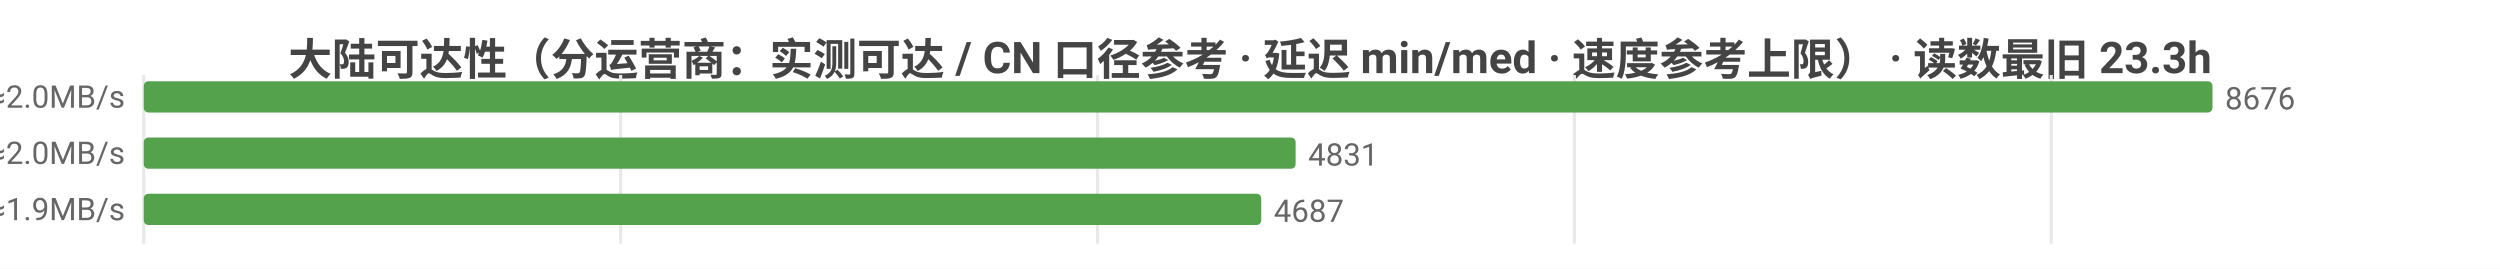
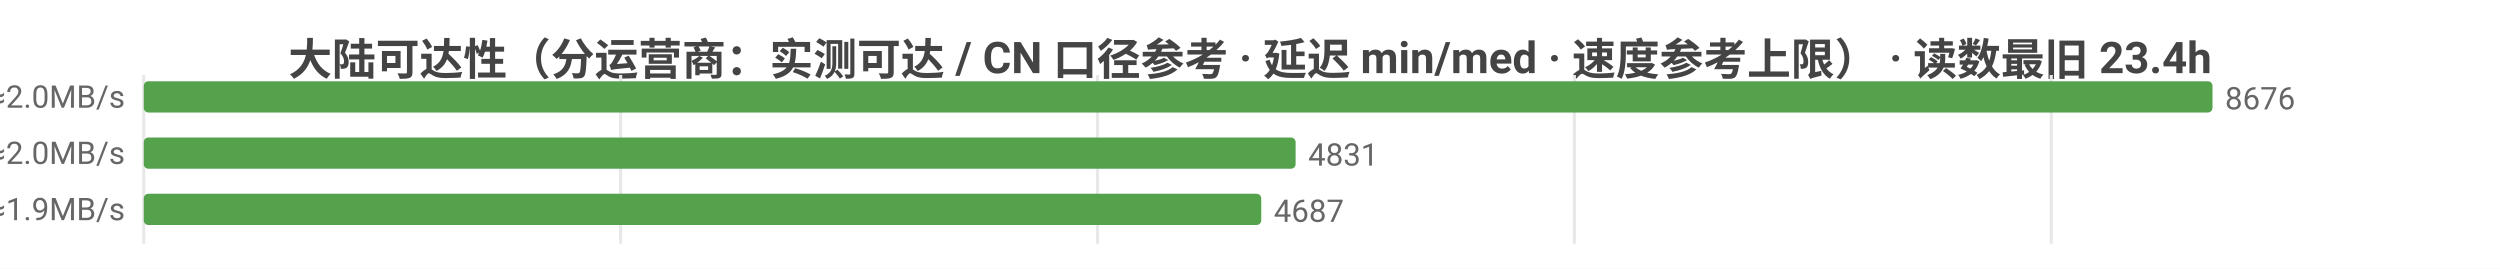
<svg xmlns="http://www.w3.org/2000/svg" width="800" height="86" viewBox="0 0 800 86">
  <rect width="800" height="86" fill="#ffffff" />
  <style>text{font-family:system-ui,-apple-system,'Segoe UI',Roboto,'PingFang SC','Microsoft YaHei','Noto Sans CJK SC',sans-serif}.g{stroke:#e8e8e8;stroke-width:1}.a{stroke:#999;stroke-width:1}.t{font-size:10px;fill:#666}.m{font-size:10px;text-anchor:middle;fill:#666}.e{font-size:10px;text-anchor:end;fill:#666}.l{font-size:11px;fill:#333}.tt{font-size:14px;font-weight:600;text-anchor:middle;fill:#444}.em{font-size:13px;text-anchor:middle;fill:#999}</style>
-   <text class="tt" x="400.0" y="24">大陆可达性（分运营商：实测可达 / CN 口径参考 · 延迟 min/med · 速度参考上限） · 读数最旧 23.3h</text>
+   <text class="tt" x="400.0" y="24">大陆可达性（分运营商：实测可达 / CN 口径参考 · 延迟 min/med · 速度参考上限） · 读数最旧 23.4h</text>
  <line class="g" x1="46" y1="24" x2="46" y2="78" />
  <line class="g" x1="198.6" y1="24" x2="198.6" y2="78" />
  <line class="g" x1="351.2" y1="24" x2="351.2" y2="78" />
  <line class="g" x1="503.8" y1="24" x2="503.8" y2="78" />
  <line class="g" x1="656.4" y1="24" x2="656.4" y2="78" />
  <text class="e" x="40" y="35">中国电信  实测可达 8676/8676 · CN口径 14537  min25/med238ms  ≈2.0MB/s</text>
  <rect x="46" y="26" width="662" height="10" fill="#54a24b" rx="1.5" />
  <text class="t" x="712" y="35">8676</text>
  <text class="e" x="40" y="53">中国联通  实测可达 4831/4831 · CN口径 14537  min4/med235ms  ≈2.0MB/s</text>
  <rect x="46" y="44" width="368.6" height="10" fill="#54a24b" rx="1.5" />
  <text class="t" x="418.6" y="53">4831</text>
  <text class="e" x="40" y="71">中国移动  实测可达 4687/4687 · CN口径 14537  min18/med248ms  ≈1.9MB/s</text>
  <rect x="46" y="62" width="357.6" height="10" fill="#54a24b" rx="1.5" />
  <text class="t" x="407.6" y="71">4687</text>
</svg>
